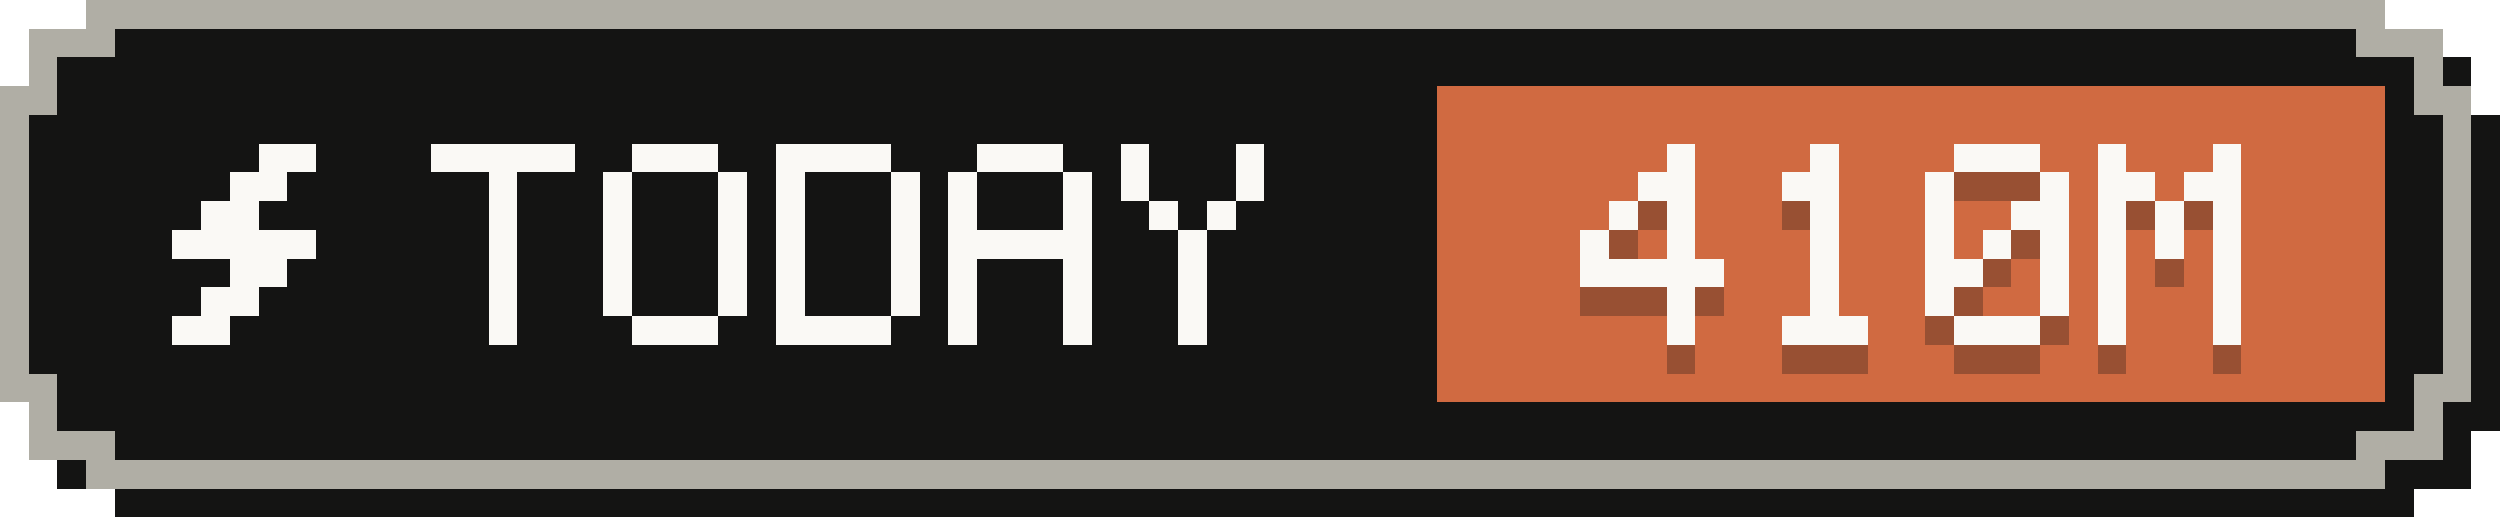
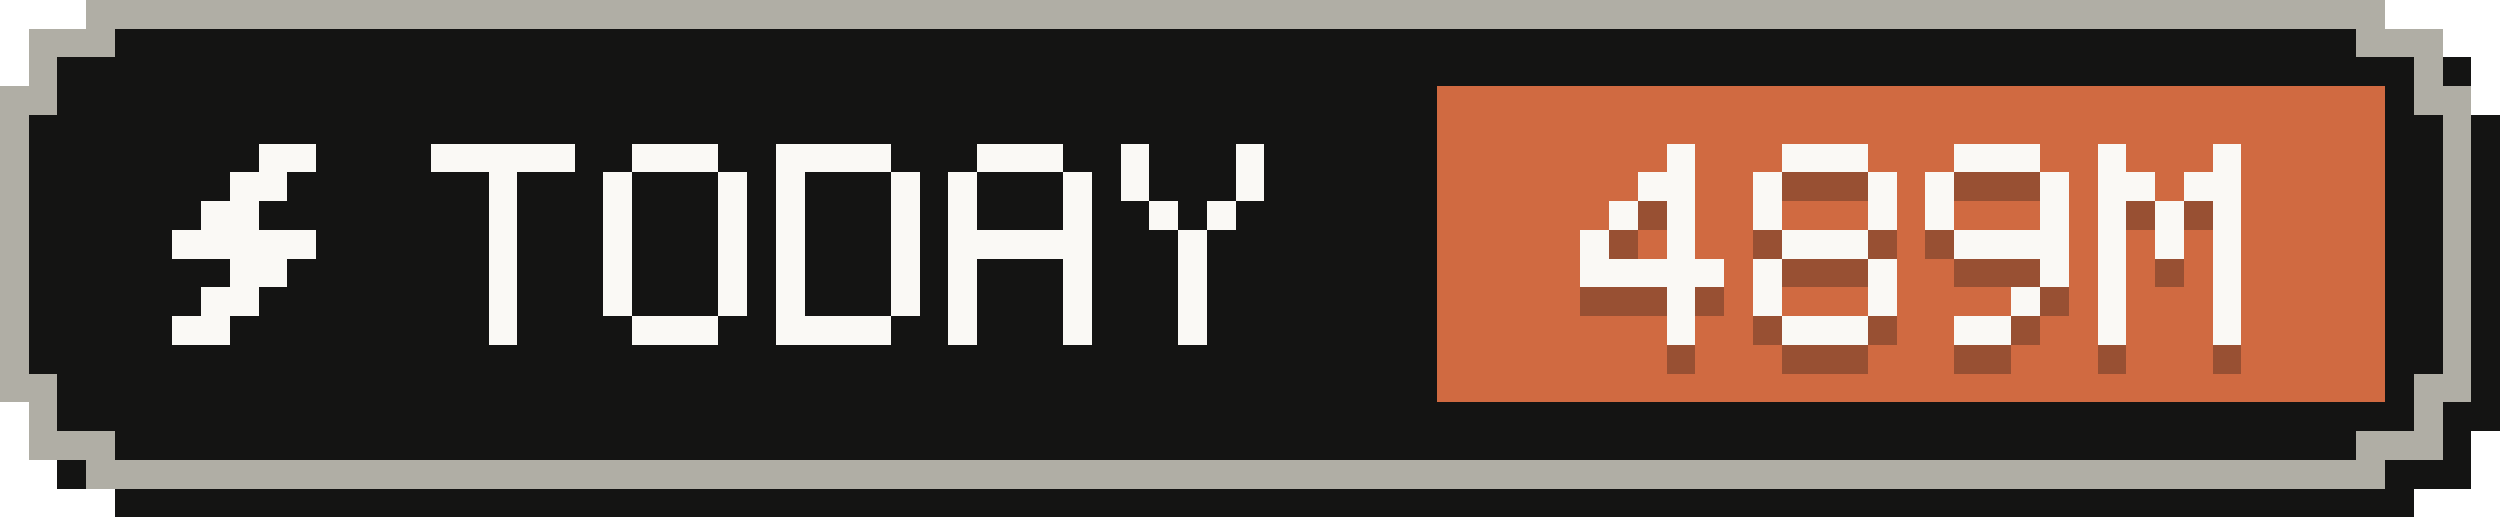
- <svg xmlns="http://www.w3.org/2000/svg" width="87" height="18" viewBox="0 0 87 18" role="img" aria-label="Tokens today: 410M">
+ <svg xmlns="http://www.w3.org/2000/svg" width="87" height="18" viewBox="0 0 87 18" role="img" aria-label="Tokens today: 489M">
  <g shape-rendering="crispEdges">
    <path fill="#141413" d="M4,1 H84 V2 H86 V4 H87 V15 H86 V17 H84 V18 H4 V17 H2 V15 H1 V4 H2 V2 H4 Z" />
    <path fill="#b0aea5" d="M3,0 H83 V1 H85 V3 H86 V14 H85 V16 H83 V17 H3 V16 H1 V14 H0 V3 H1 V1 H3 Z" />
    <path fill="#141413" d="M4,1 H82 V2 H84 V4 H85 V13 H84 V15 H82 V16 H4 V15 H2 V13 H1 V4 H2 V2 H4 Z" />
    <rect fill="#d06a41" x="50" y="3" width="33" height="11" />
    <g fill="#faf9f5">
      <rect x="9" y="5" width="2" height="1" />
      <rect x="8" y="6" width="2" height="1" />
      <rect x="7" y="7" width="2" height="1" />
      <rect x="6" y="8" width="5" height="1" />
      <rect x="8" y="9" width="2" height="1" />
      <rect x="7" y="10" width="2" height="1" />
      <rect x="6" y="11" width="2" height="1" />
    </g>
    <g fill="#faf9f5">
      <rect x="15" y="5" width="5" height="1" />
      <rect x="17" y="6" width="1" height="1" />
      <rect x="17" y="7" width="1" height="1" />
      <rect x="17" y="8" width="1" height="1" />
      <rect x="17" y="9" width="1" height="1" />
      <rect x="17" y="10" width="1" height="1" />
      <rect x="17" y="11" width="1" height="1" />
      <rect x="22" y="5" width="3" height="1" />
      <rect x="21" y="6" width="1" height="1" />
      <rect x="25" y="6" width="1" height="1" />
      <rect x="21" y="7" width="1" height="1" />
      <rect x="25" y="7" width="1" height="1" />
      <rect x="21" y="8" width="1" height="1" />
      <rect x="25" y="8" width="1" height="1" />
      <rect x="21" y="9" width="1" height="1" />
      <rect x="25" y="9" width="1" height="1" />
      <rect x="21" y="10" width="1" height="1" />
      <rect x="25" y="10" width="1" height="1" />
      <rect x="22" y="11" width="3" height="1" />
      <rect x="27" y="5" width="4" height="1" />
      <rect x="27" y="6" width="1" height="1" />
      <rect x="31" y="6" width="1" height="1" />
      <rect x="27" y="7" width="1" height="1" />
      <rect x="31" y="7" width="1" height="1" />
      <rect x="27" y="8" width="1" height="1" />
      <rect x="31" y="8" width="1" height="1" />
      <rect x="27" y="9" width="1" height="1" />
      <rect x="31" y="9" width="1" height="1" />
      <rect x="27" y="10" width="1" height="1" />
      <rect x="31" y="10" width="1" height="1" />
      <rect x="27" y="11" width="4" height="1" />
      <rect x="34" y="5" width="3" height="1" />
      <rect x="33" y="6" width="1" height="1" />
      <rect x="37" y="6" width="1" height="1" />
      <rect x="33" y="7" width="1" height="1" />
      <rect x="37" y="7" width="1" height="1" />
      <rect x="33" y="8" width="5" height="1" />
      <rect x="33" y="9" width="1" height="1" />
      <rect x="37" y="9" width="1" height="1" />
      <rect x="33" y="10" width="1" height="1" />
      <rect x="37" y="10" width="1" height="1" />
      <rect x="33" y="11" width="1" height="1" />
      <rect x="37" y="11" width="1" height="1" />
      <rect x="39" y="5" width="1" height="1" />
      <rect x="43" y="5" width="1" height="1" />
      <rect x="39" y="6" width="1" height="1" />
      <rect x="43" y="6" width="1" height="1" />
      <rect x="40" y="7" width="1" height="1" />
      <rect x="42" y="7" width="1" height="1" />
      <rect x="41" y="8" width="1" height="1" />
      <rect x="41" y="9" width="1" height="1" />
      <rect x="41" y="10" width="1" height="1" />
      <rect x="41" y="11" width="1" height="1" />
    </g>
    <g fill="#141413" fill-opacity=".3">
      <rect x="58" y="6" width="1" height="1" />
      <rect x="57" y="7" width="2" height="1" />
      <rect x="56" y="8" width="1" height="1" />
      <rect x="58" y="8" width="1" height="1" />
      <rect x="55" y="9" width="1" height="1" />
      <rect x="58" y="9" width="1" height="1" />
      <rect x="55" y="10" width="5" height="1" />
      <rect x="58" y="11" width="1" height="1" />
      <rect x="58" y="12" width="1" height="1" />
-       <rect x="63" y="6" width="1" height="1" />
-       <rect x="62" y="7" width="2" height="1" />
-       <rect x="63" y="8" width="1" height="1" />
-       <rect x="63" y="9" width="1" height="1" />
-       <rect x="63" y="10" width="1" height="1" />
-       <rect x="63" y="11" width="1" height="1" />
+       <rect x="62" y="6" width="3" height="1" />
+       <rect x="61" y="7" width="1" height="1" />
+       <rect x="65" y="7" width="1" height="1" />
+       <rect x="61" y="8" width="1" height="1" />
+       <rect x="65" y="8" width="1" height="1" />
+       <rect x="62" y="9" width="3" height="1" />
+       <rect x="61" y="10" width="1" height="1" />
+       <rect x="65" y="10" width="1" height="1" />
+       <rect x="61" y="11" width="1" height="1" />
+       <rect x="65" y="11" width="1" height="1" />
      <rect x="62" y="12" width="3" height="1" />
      <rect x="68" y="6" width="3" height="1" />
      <rect x="67" y="7" width="1" height="1" />
      <rect x="71" y="7" width="1" height="1" />
      <rect x="67" y="8" width="1" height="1" />
-       <rect x="70" y="8" width="2" height="1" />
-       <rect x="67" y="9" width="1" height="1" />
-       <rect x="69" y="9" width="1" height="1" />
-       <rect x="71" y="9" width="1" height="1" />
-       <rect x="67" y="10" width="2" height="1" />
+       <rect x="71" y="8" width="1" height="1" />
+       <rect x="68" y="9" width="4" height="1" />
      <rect x="71" y="10" width="1" height="1" />
-       <rect x="67" y="11" width="1" height="1" />
-       <rect x="71" y="11" width="1" height="1" />
-       <rect x="68" y="12" width="3" height="1" />
+       <rect x="70" y="11" width="1" height="1" />
+       <rect x="68" y="12" width="2" height="1" />
      <rect x="73" y="6" width="1" height="1" />
      <rect x="77" y="6" width="1" height="1" />
      <rect x="73" y="7" width="2" height="1" />
      <rect x="76" y="7" width="2" height="1" />
      <rect x="73" y="8" width="1" height="1" />
      <rect x="75" y="8" width="1" height="1" />
      <rect x="77" y="8" width="1" height="1" />
      <rect x="73" y="9" width="1" height="1" />
      <rect x="75" y="9" width="1" height="1" />
      <rect x="77" y="9" width="1" height="1" />
      <rect x="73" y="10" width="1" height="1" />
      <rect x="77" y="10" width="1" height="1" />
      <rect x="73" y="11" width="1" height="1" />
      <rect x="77" y="11" width="1" height="1" />
      <rect x="73" y="12" width="1" height="1" />
      <rect x="77" y="12" width="1" height="1" />
    </g>
    <g fill="#faf9f5">
      <rect x="58" y="5" width="1" height="1" />
      <rect x="57" y="6" width="2" height="1" />
      <rect x="56" y="7" width="1" height="1" />
      <rect x="58" y="7" width="1" height="1" />
      <rect x="55" y="8" width="1" height="1" />
      <rect x="58" y="8" width="1" height="1" />
      <rect x="55" y="9" width="5" height="1" />
      <rect x="58" y="10" width="1" height="1" />
      <rect x="58" y="11" width="1" height="1" />
-       <rect x="63" y="5" width="1" height="1" />
-       <rect x="62" y="6" width="2" height="1" />
-       <rect x="63" y="7" width="1" height="1" />
-       <rect x="63" y="8" width="1" height="1" />
-       <rect x="63" y="9" width="1" height="1" />
-       <rect x="63" y="10" width="1" height="1" />
+       <rect x="62" y="5" width="3" height="1" />
+       <rect x="61" y="6" width="1" height="1" />
+       <rect x="65" y="6" width="1" height="1" />
+       <rect x="61" y="7" width="1" height="1" />
+       <rect x="65" y="7" width="1" height="1" />
+       <rect x="62" y="8" width="3" height="1" />
+       <rect x="61" y="9" width="1" height="1" />
+       <rect x="65" y="9" width="1" height="1" />
+       <rect x="61" y="10" width="1" height="1" />
+       <rect x="65" y="10" width="1" height="1" />
      <rect x="62" y="11" width="3" height="1" />
      <rect x="68" y="5" width="3" height="1" />
      <rect x="67" y="6" width="1" height="1" />
      <rect x="71" y="6" width="1" height="1" />
      <rect x="67" y="7" width="1" height="1" />
-       <rect x="70" y="7" width="2" height="1" />
-       <rect x="67" y="8" width="1" height="1" />
-       <rect x="69" y="8" width="1" height="1" />
-       <rect x="71" y="8" width="1" height="1" />
-       <rect x="67" y="9" width="2" height="1" />
+       <rect x="71" y="7" width="1" height="1" />
+       <rect x="68" y="8" width="4" height="1" />
      <rect x="71" y="9" width="1" height="1" />
-       <rect x="67" y="10" width="1" height="1" />
-       <rect x="71" y="10" width="1" height="1" />
-       <rect x="68" y="11" width="3" height="1" />
+       <rect x="70" y="10" width="1" height="1" />
+       <rect x="68" y="11" width="2" height="1" />
      <rect x="73" y="5" width="1" height="1" />
      <rect x="77" y="5" width="1" height="1" />
      <rect x="73" y="6" width="2" height="1" />
      <rect x="76" y="6" width="2" height="1" />
      <rect x="73" y="7" width="1" height="1" />
      <rect x="75" y="7" width="1" height="1" />
      <rect x="77" y="7" width="1" height="1" />
      <rect x="73" y="8" width="1" height="1" />
      <rect x="75" y="8" width="1" height="1" />
      <rect x="77" y="8" width="1" height="1" />
      <rect x="73" y="9" width="1" height="1" />
      <rect x="77" y="9" width="1" height="1" />
      <rect x="73" y="10" width="1" height="1" />
      <rect x="77" y="10" width="1" height="1" />
      <rect x="73" y="11" width="1" height="1" />
      <rect x="77" y="11" width="1" height="1" />
    </g>
  </g>
</svg>
